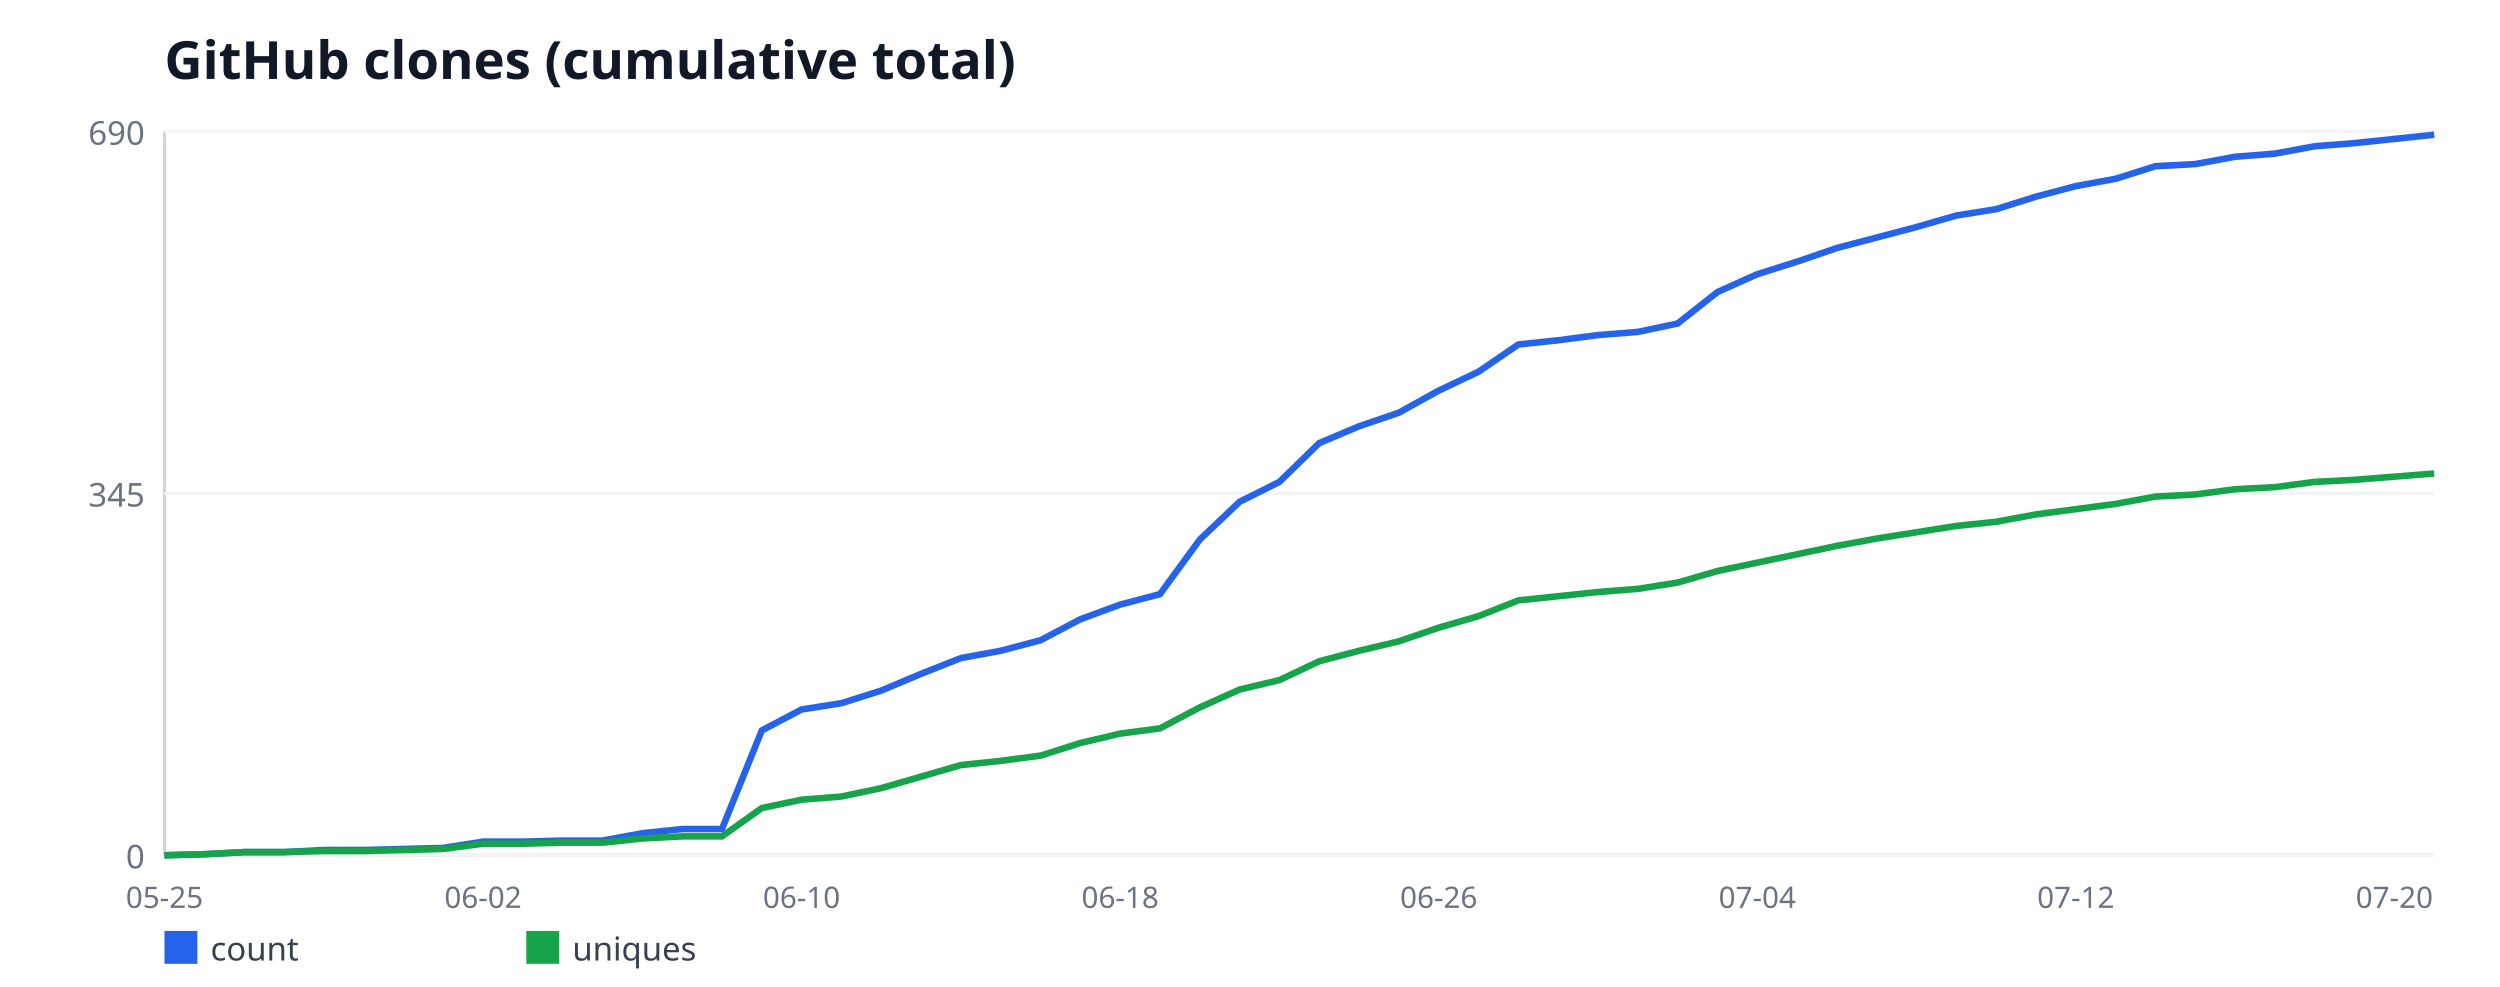
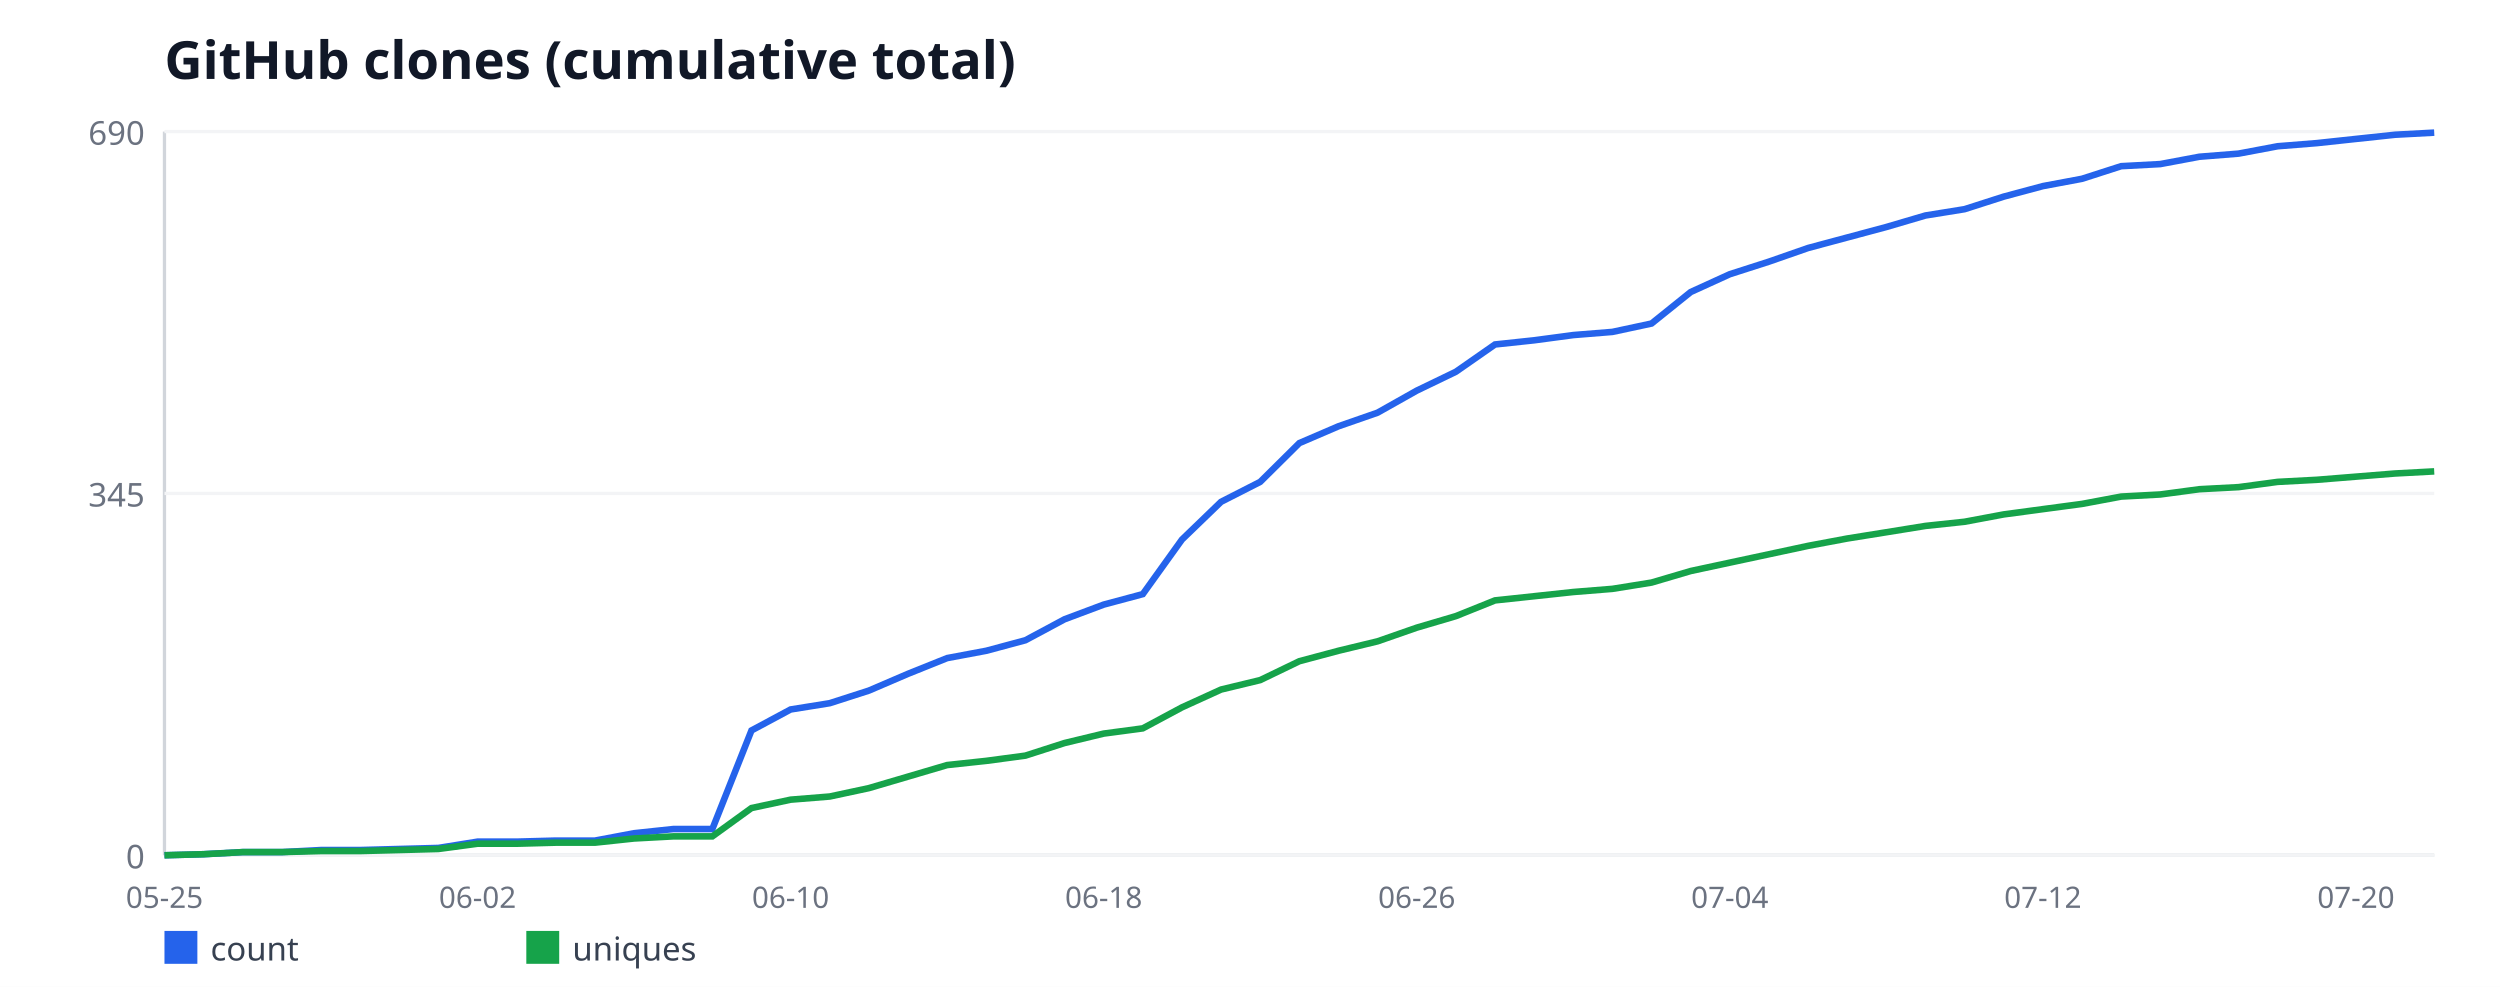
<svg xmlns="http://www.w3.org/2000/svg" width="760" height="300" viewBox="0 0 760 300" font-family="sans-serif">
  <rect width="760" height="300" fill="#ffffff" />
  <text x="50" y="24" font-size="16" font-weight="bold" fill="#111827">GitHub clones (cumulative total)</text>
  <line x1="50" y1="40" x2="50" y2="260" stroke="#d1d5db" stroke-width="1" />
  <line x1="50" y1="260" x2="740" y2="260" stroke="#d1d5db" stroke-width="1" />
  <line x1="50" y1="260" x2="740" y2="260" stroke="#f3f4f6" stroke-width="1" />
  <text x="44" y="264" font-size="10" fill="#6b7280" text-anchor="end">0</text>
  <line x1="50" y1="150" x2="740" y2="150" stroke="#f3f4f6" stroke-width="1" />
  <text x="44" y="154" font-size="10" fill="#6b7280" text-anchor="end">345</text>
  <line x1="50" y1="40" x2="740" y2="40" stroke="#f3f4f6" stroke-width="1" />
  <text x="44" y="44" font-size="10" fill="#6b7280" text-anchor="end">690</text>
  <text x="50" y="276" font-size="9" fill="#6b7280" text-anchor="middle">05-25</text>
-   <text x="146.84" y="276" font-size="9" fill="#6b7280" text-anchor="middle">06-02</text>
-   <text x="243.68" y="276" font-size="9" fill="#6b7280" text-anchor="middle">06-10</text>
-   <text x="340.53" y="276" font-size="9" fill="#6b7280" text-anchor="middle">06-18</text>
-   <text x="437.37" y="276" font-size="9" fill="#6b7280" text-anchor="middle">06-26</text>
-   <text x="534.21" y="276" font-size="9" fill="#6b7280" text-anchor="middle">07-04</text>
-   <text x="631.05" y="276" font-size="9" fill="#6b7280" text-anchor="middle">07-12</text>
-   <text x="727.89" y="276" font-size="9" fill="#6b7280" text-anchor="middle">07-20</text>
-   <polyline fill="none" stroke="#2563eb" stroke-width="2" points="50,260 62.11,259.68 74.21,259.04 86.32,259.04 98.42,258.41 110.53,258.41 122.63,258.09 134.74,257.77 146.84,255.86 158.95,255.86 171.05,255.54 183.16,255.54 195.26,253.3 207.37,252.03 219.47,252.03 231.58,222.06 243.68,215.68 255.79,213.77 267.89,209.94 280,204.84 292.11,200.06 304.21,197.83 316.32,194.64 328.42,188.26 340.53,183.8 352.63,180.61 364.74,164.03 376.84,152.55 388.95,146.49 401.05,134.7 413.16,129.59 425.26,125.45 437.37,118.75 449.47,113.01 461.58,104.72 473.68,103.45 485.79,101.86 497.89,100.9 510,98.35 522.11,88.78 534.21,83.36 546.32,79.54 558.42,75.39 570.53,72.2 582.63,69.01 594.74,65.51 606.84,63.59 618.95,59.77 631.05,56.58 643.16,54.35 655.26,50.52 667.37,49.88 679.47,47.65 691.58,46.7 703.68,44.46 715.79,43.51 727.89,42.23 740,40.96" />
+   <text x="145.17" y="276" font-size="9" fill="#6b7280" text-anchor="middle">06-02</text>
+   <text x="240.34" y="276" font-size="9" fill="#6b7280" text-anchor="middle">06-10</text>
+   <text x="335.52" y="276" font-size="9" fill="#6b7280" text-anchor="middle">06-18</text>
+   <text x="430.69" y="276" font-size="9" fill="#6b7280" text-anchor="middle">06-26</text>
+   <text x="525.86" y="276" font-size="9" fill="#6b7280" text-anchor="middle">07-04</text>
+   <text x="621.03" y="276" font-size="9" fill="#6b7280" text-anchor="middle">07-12</text>
+   <text x="716.21" y="276" font-size="9" fill="#6b7280" text-anchor="middle">07-20</text>
+   <polyline fill="none" stroke="#2563eb" stroke-width="2" points="50,260 61.9,259.68 73.79,259.04 85.69,259.04 97.59,258.41 109.48,258.41 121.38,258.09 133.28,257.77 145.17,255.86 157.07,255.86 168.97,255.54 180.86,255.54 192.76,253.3 204.66,252.03 216.55,252.03 228.45,222.06 240.34,215.68 252.24,213.77 264.14,209.94 276.03,204.84 287.93,200.06 299.83,197.83 311.72,194.64 323.62,188.26 335.52,183.8 347.41,180.61 359.31,164.03 371.21,152.55 383.1,146.49 395,134.7 406.9,129.59 418.79,125.45 430.69,118.75 442.59,113.01 454.48,104.72 466.38,103.45 478.28,101.86 490.17,100.9 502.07,98.35 513.97,88.78 525.86,83.36 537.76,79.54 549.66,75.39 561.55,72.2 573.45,69.01 585.34,65.51 597.24,63.59 609.14,59.77 621.03,56.58 632.93,54.35 644.83,50.52 656.72,49.88 668.62,47.65 680.52,46.7 692.41,44.46 704.31,43.51 716.21,42.23 728.1,40.96 740,40.32" />
  <rect x="50" y="283" width="10" height="10" fill="#2563eb" />
  <text x="64" y="292" font-size="10" fill="#374151">count</text>
-   <polyline fill="none" stroke="#16a34a" stroke-width="2" points="50,260 62.11,259.68 74.21,259.04 86.32,259.04 98.42,258.72 110.53,258.72 122.63,258.41 134.74,258.09 146.84,256.49 158.95,256.49 171.05,256.17 183.16,256.17 195.26,254.9 207.37,254.26 219.47,254.26 231.58,245.65 243.68,243.1 255.79,242.14 267.89,239.59 280,236.09 292.11,232.58 304.21,231.3 316.32,229.71 328.42,225.88 340.53,223.01 352.63,221.42 364.74,215.04 376.84,209.62 388.95,206.75 401.05,201.01 413.16,197.83 425.26,194.96 437.37,190.81 449.47,187.3 461.58,182.52 473.68,181.25 485.79,179.97 497.89,179.01 510,177.1 522.11,173.59 534.21,171.04 546.32,168.49 558.42,165.94 570.53,163.71 582.63,161.8 594.74,159.88 606.84,158.61 618.95,156.38 631.05,154.78 643.16,153.19 655.26,150.96 667.37,150.32 679.47,148.72 691.58,148.09 703.68,146.49 715.79,145.86 727.89,144.9 740,143.94" />
+   <polyline fill="none" stroke="#16a34a" stroke-width="2" points="50,260 61.9,259.68 73.79,259.04 85.69,259.04 97.59,258.72 109.48,258.72 121.38,258.41 133.28,258.09 145.17,256.49 157.07,256.49 168.97,256.17 180.86,256.17 192.76,254.9 204.66,254.26 216.55,254.26 228.45,245.65 240.34,243.1 252.24,242.14 264.14,239.59 276.03,236.09 287.93,232.58 299.83,231.3 311.72,229.71 323.62,225.88 335.52,223.01 347.41,221.42 359.31,215.04 371.21,209.62 383.1,206.75 395,201.01 406.9,197.83 418.79,194.96 430.69,190.81 442.59,187.3 454.48,182.52 466.38,181.25 478.28,179.97 490.17,179.01 502.07,177.1 513.97,173.59 525.86,171.04 537.76,168.49 549.66,165.94 561.55,163.71 573.45,161.8 585.34,159.88 597.24,158.61 609.14,156.38 621.03,154.78 632.93,153.19 644.83,150.96 656.72,150.32 668.62,148.72 680.52,148.09 692.41,146.49 704.31,145.86 716.21,144.9 728.1,143.94 740,143.3" />
  <rect x="160" y="283" width="10" height="10" fill="#16a34a" />
  <text x="174" y="292" font-size="10" fill="#374151">uniques</text>
</svg>
